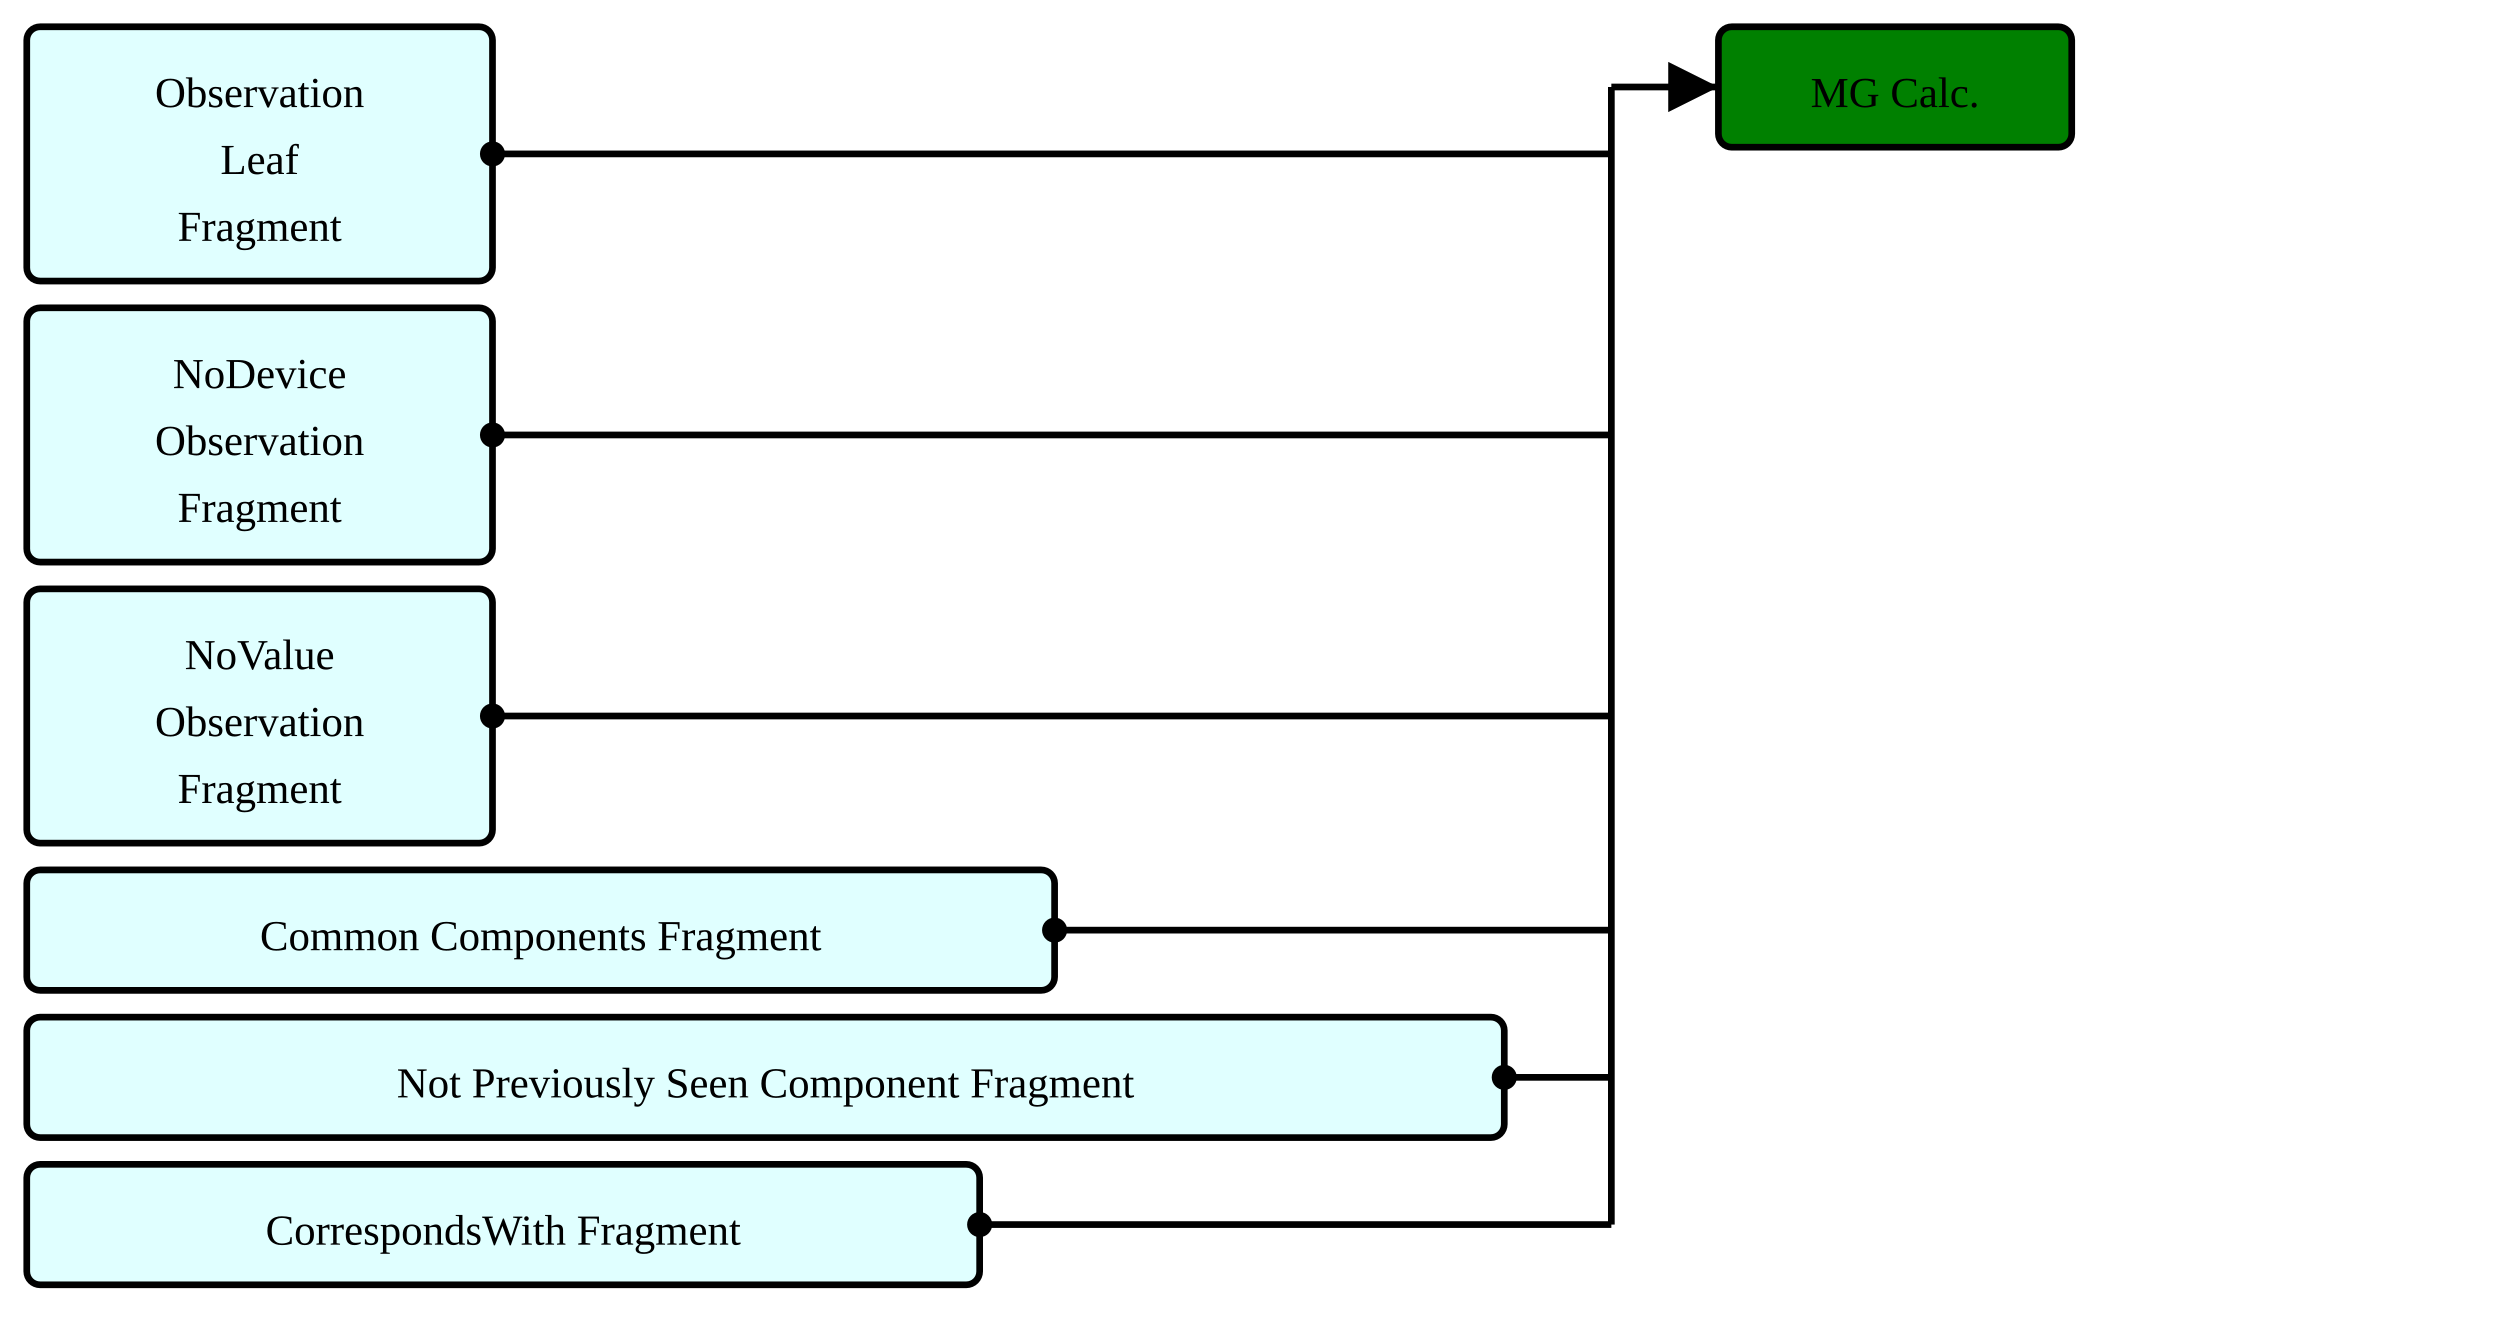
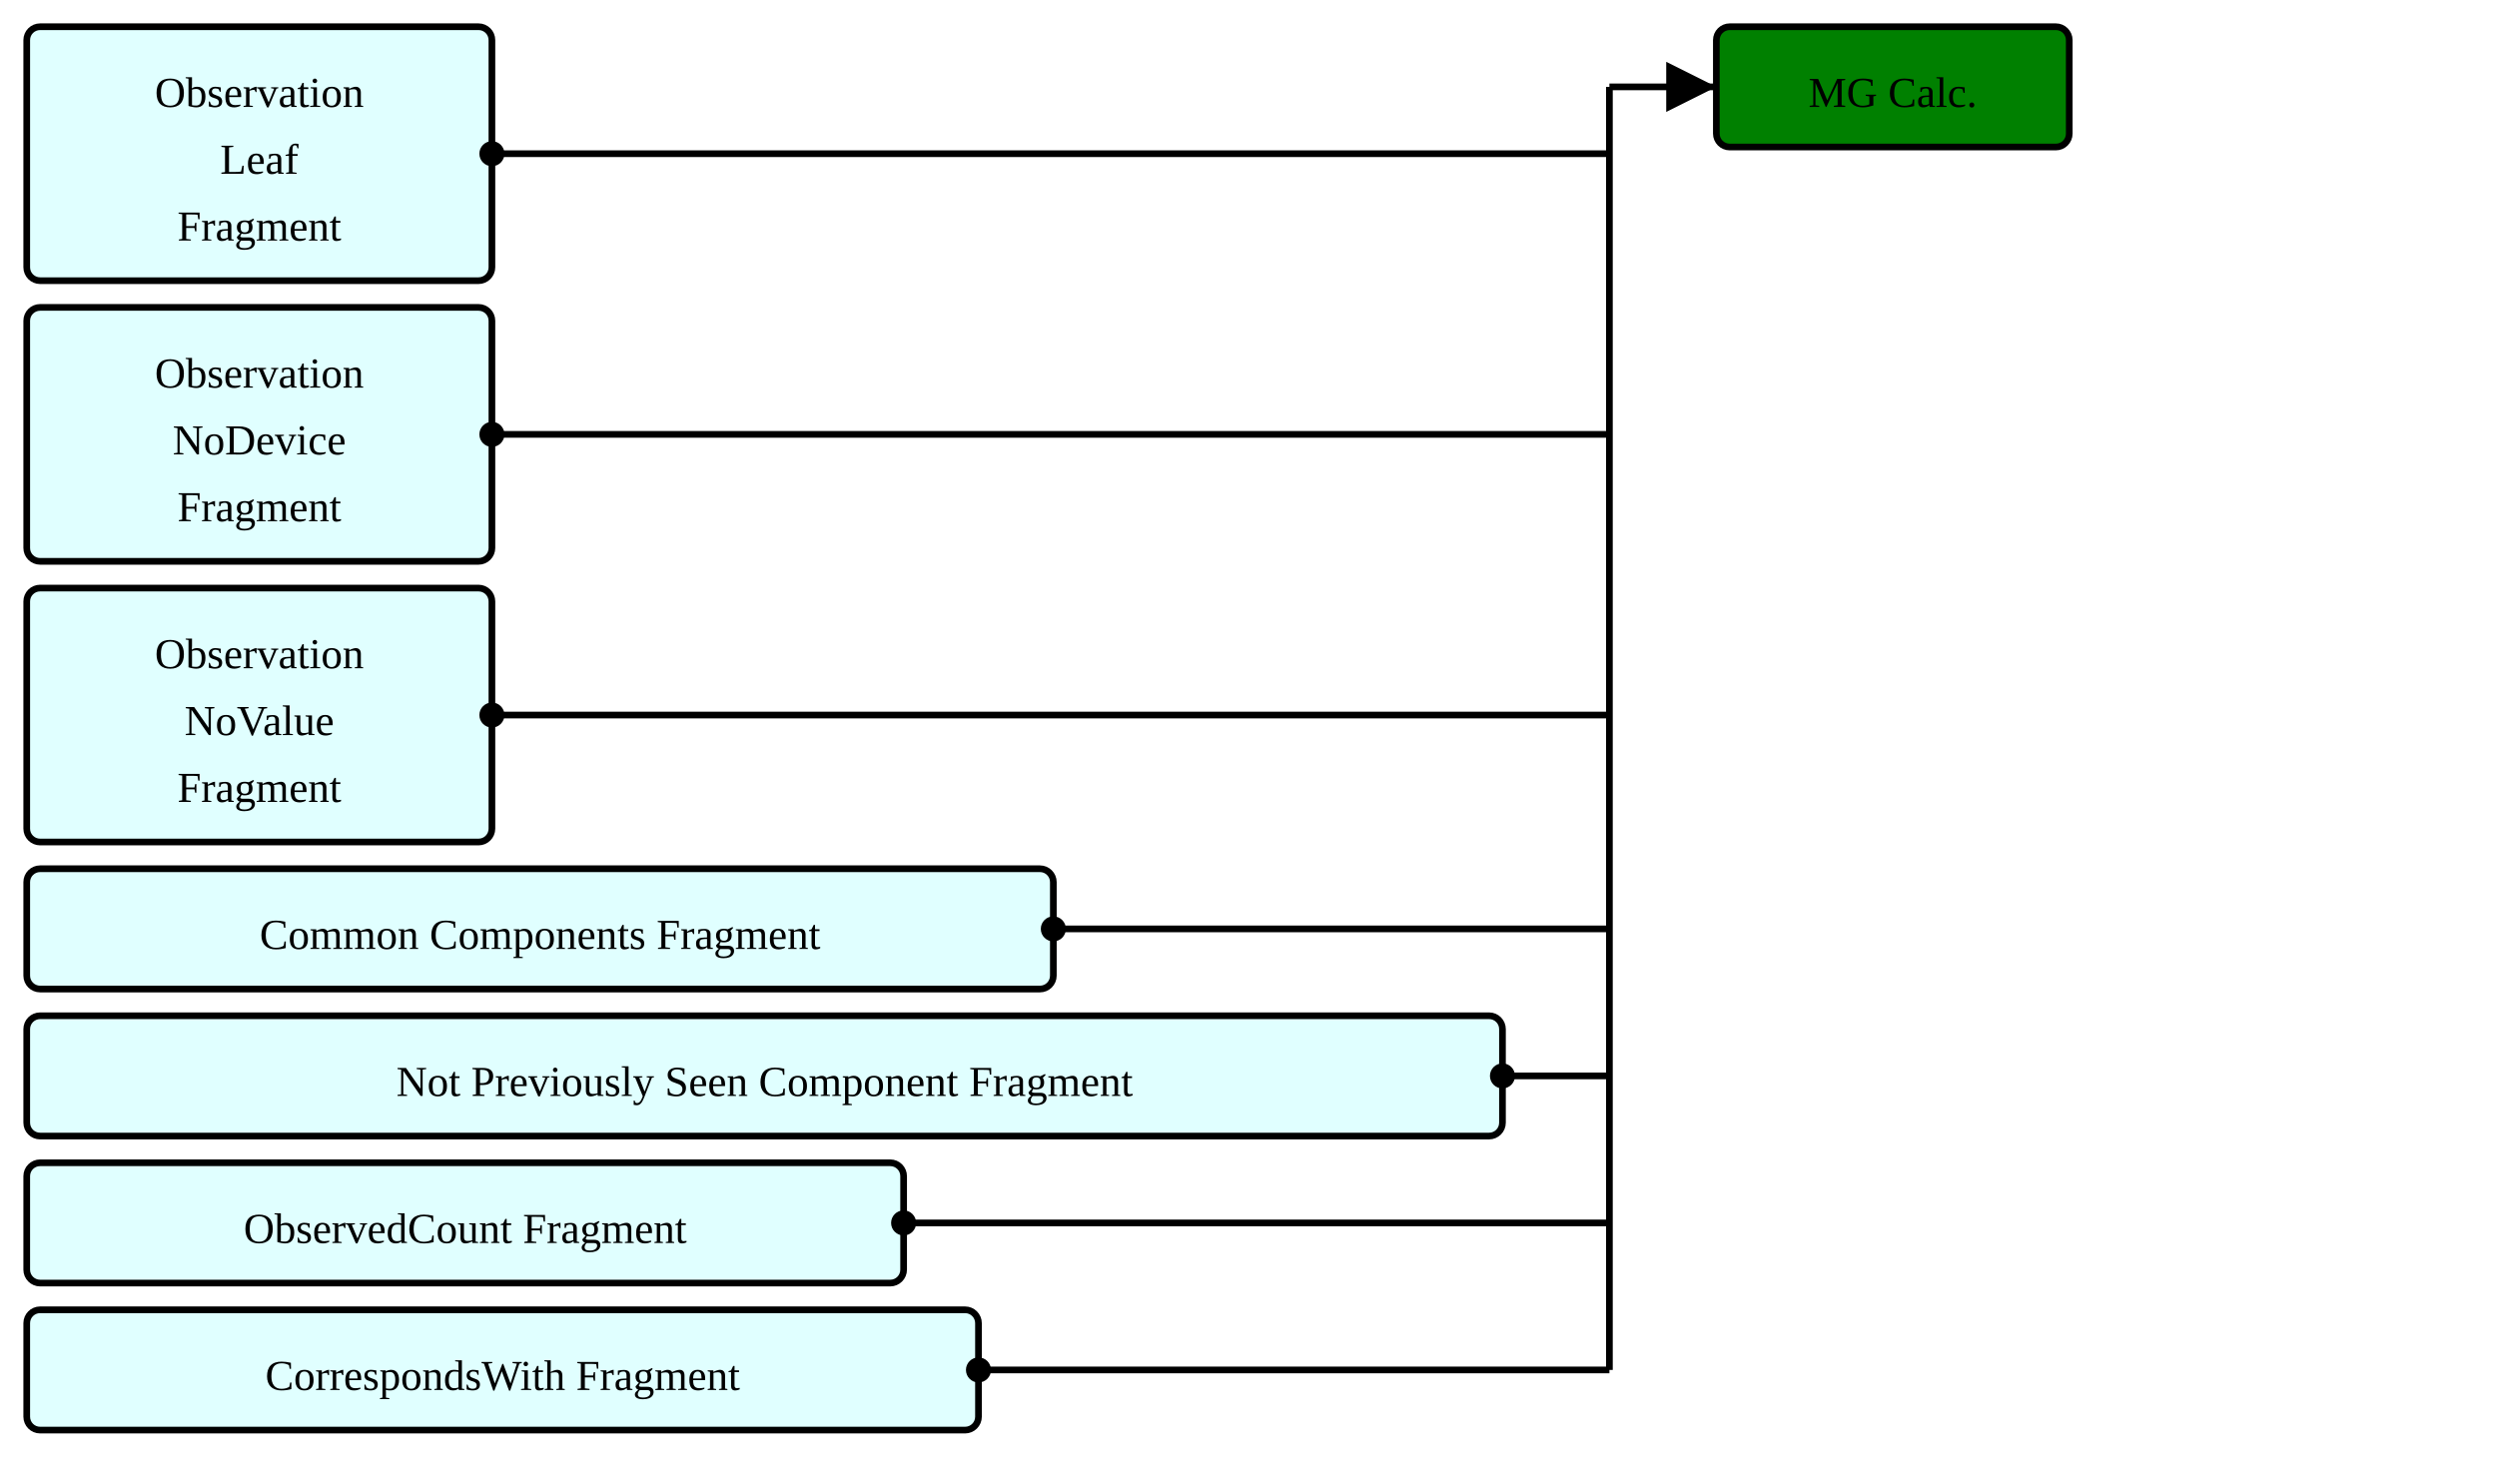
- <svg xmlns="http://www.w3.org/2000/svg" version="1.1" width="700.5" height="375">
+ <svg xmlns="http://www.w3.org/2000/svg" version="1.1" width="700.5" height="416.25">
  <defs>
    <marker id="arrowStart" markerWidth="3.75" markerHeight="3.75" markerUnits="px" refX="1.875" refY="1.875">
      <circle fill="Black" stroke-width="0" cx="1.875" cy="1.875" r="1.875" />
    </marker>
    <marker id="arrowEnd" markerWidth="7.5" markerHeight="7.5" markerUnits="px" refX="7.5" refY="3.75">
      <polygon fill="Black" stroke-width="0" points="0 0 7.5 3.75 0 7.5" />
    </marker>
  </defs>
  <g>
    <g transform="translate(7.5 7.5)">
      <rect fill="LightCyan" stroke="Black" stroke-width="1.875" x="0" y="0" width="130.5" height="71.25" rx="3.75" ry="3.75" />
      <a href="./StructureDefinition-ObservationLeafFragment.html" target="_top">
        <text x="65.25" y="22.5" text-anchor="middle">Observation</text>
      </a>
      <a href="./StructureDefinition-ObservationLeafFragment.html" target="_top">
        <text x="65.25" y="41.25" text-anchor="middle">Leaf</text>
      </a>
      <a href="./StructureDefinition-ObservationLeafFragment.html" target="_top">
        <text x="65.25" y="60" text-anchor="middle">Fragment</text>
      </a>
    </g>
    <g transform="translate(7.5 86.25)">
      <rect fill="LightCyan" stroke="Black" stroke-width="1.875" x="0" y="0" width="130.5" height="71.25" rx="3.75" ry="3.75" />
      <a href="./StructureDefinition-BreastRadObservationNoDeviceFragment.html" target="_top">
-         <text x="65.25" y="22.5" text-anchor="middle">NoDevice</text>
+         <text x="65.25" y="22.5" text-anchor="middle">Observation</text>
      </a>
      <a href="./StructureDefinition-BreastRadObservationNoDeviceFragment.html" target="_top">
-         <text x="65.25" y="41.25" text-anchor="middle">Observation</text>
+         <text x="65.25" y="41.25" text-anchor="middle">NoDevice</text>
      </a>
      <a href="./StructureDefinition-BreastRadObservationNoDeviceFragment.html" target="_top">
        <text x="65.25" y="60" text-anchor="middle">Fragment</text>
      </a>
    </g>
    <g transform="translate(7.5 165)">
      <rect fill="LightCyan" stroke="Black" stroke-width="1.875" x="0" y="0" width="130.5" height="71.25" rx="3.75" ry="3.75" />
      <a href="./StructureDefinition-BreastRadObservationNoValueFragment.html" target="_top">
-         <text x="65.25" y="22.5" text-anchor="middle">NoValue</text>
+         <text x="65.25" y="22.5" text-anchor="middle">Observation</text>
      </a>
      <a href="./StructureDefinition-BreastRadObservationNoValueFragment.html" target="_top">
-         <text x="65.25" y="41.25" text-anchor="middle">Observation</text>
+         <text x="65.25" y="41.25" text-anchor="middle">NoValue</text>
      </a>
      <a href="./StructureDefinition-BreastRadObservationNoValueFragment.html" target="_top">
        <text x="65.25" y="60" text-anchor="middle">Fragment</text>
      </a>
    </g>
    <g transform="translate(7.5 243.75)">
      <rect fill="LightCyan" stroke="Black" stroke-width="1.875" x="0" y="0" width="288" height="33.75" rx="3.75" ry="3.75" />
      <a href="./StructureDefinition-CommonComponentsFragment.html" target="_top">
        <text x="144" y="22.5" text-anchor="middle">Common Components Fragment</text>
      </a>
    </g>
    <g transform="translate(7.5 285)">
      <rect fill="LightCyan" stroke="Black" stroke-width="1.875" x="0" y="0" width="414" height="33.75" rx="3.75" ry="3.75" />
      <a href="./StructureDefinition-NotPreviouslySeenComponentFragment.html" target="_top">
        <text x="207" y="22.5" text-anchor="middle">Not Previously Seen Component Fragment</text>
      </a>
    </g>
    <g transform="translate(7.5 326.25)">
+       <rect fill="LightCyan" stroke="Black" stroke-width="1.875" x="0" y="0" width="246" height="33.75" rx="3.75" ry="3.75" />
+       <a href="./StructureDefinition-ObservedCountFragment.html" target="_top">
+         <text x="123" y="22.5" text-anchor="middle">ObservedCount Fragment</text>
+       </a>
+     </g>
+     <g transform="translate(7.5 367.5)">
      <rect fill="LightCyan" stroke="Black" stroke-width="1.875" x="0" y="0" width="267" height="33.75" rx="3.75" ry="3.75" />
      <a href="./StructureDefinition-CorrespondsWithFragment.html" target="_top">
        <text x="133.5" y="22.5" text-anchor="middle">CorrespondsWith Fragment</text>
      </a>
    </g>
    <line stroke="Black" stroke-width="1.875" marker-end="url(#arrowEnd)" x1="451.5" y1="24.375" x2="481.5" y2="24.375" />
    <line stroke="Black" stroke-width="1.875" marker-start="url(#arrowStart)" x1="138" y1="43.125" x2="451.5" y2="43.125" />
    <line stroke="Black" stroke-width="1.875" marker-start="url(#arrowStart)" x1="138" y1="121.875" x2="451.5" y2="121.875" />
    <line stroke="Black" stroke-width="1.875" marker-start="url(#arrowStart)" x1="138" y1="200.625" x2="451.5" y2="200.625" />
    <line stroke="Black" stroke-width="1.875" marker-start="url(#arrowStart)" x1="295.5" y1="260.625" x2="451.5" y2="260.625" />
    <line stroke="Black" stroke-width="1.875" marker-start="url(#arrowStart)" x1="421.5" y1="301.875" x2="451.5" y2="301.875" />
-     <line stroke="Black" stroke-width="1.875" marker-start="url(#arrowStart)" x1="274.5" y1="343.125" x2="451.5" y2="343.125" />
-     <line stroke="Black" stroke-width="1.875" x1="451.5" y1="24.375" x2="451.5" y2="343.125" />
+     <line stroke="Black" stroke-width="1.875" marker-start="url(#arrowStart)" x1="253.5" y1="343.125" x2="451.5" y2="343.125" />
+     <line stroke="Black" stroke-width="1.875" marker-start="url(#arrowStart)" x1="274.5" y1="384.375" x2="451.5" y2="384.375" />
+     <line stroke="Black" stroke-width="1.875" x1="451.5" y1="24.375" x2="451.5" y2="384.375" />
  </g>
  <g>
    <g transform="translate(481.5 7.5)">
      <rect fill="Green" stroke="Black" stroke-width="1.875" x="0" y="0" width="99" height="33.75" rx="3.75" ry="3.75" />
      <text x="49.5" y="22.5" text-anchor="middle">MG Calc.</text>
    </g>
  </g>
</svg>
